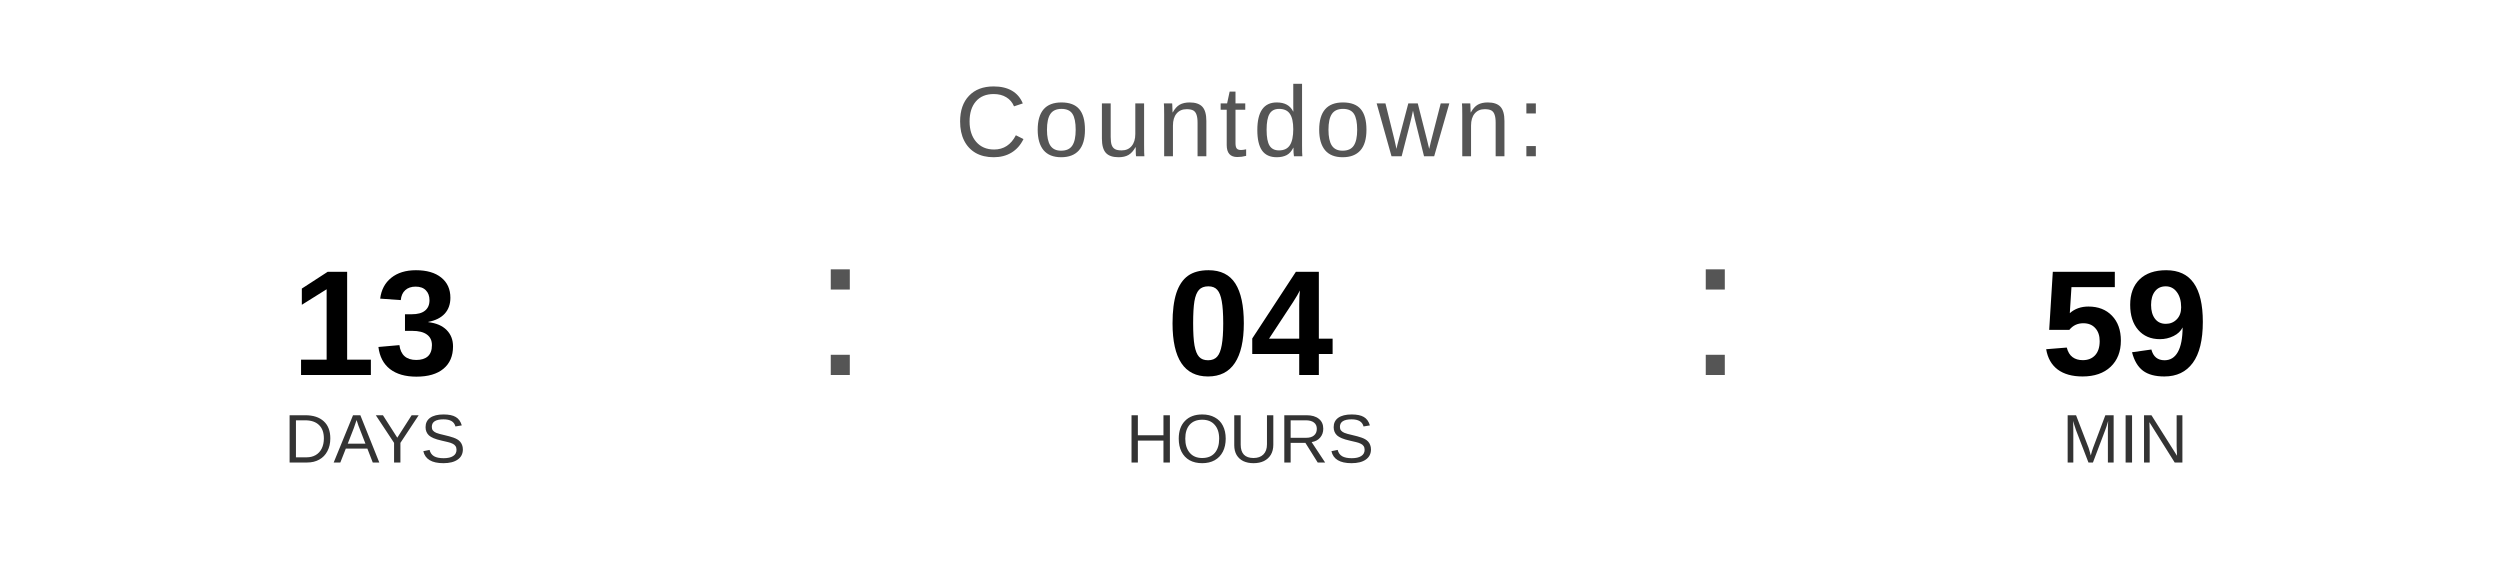
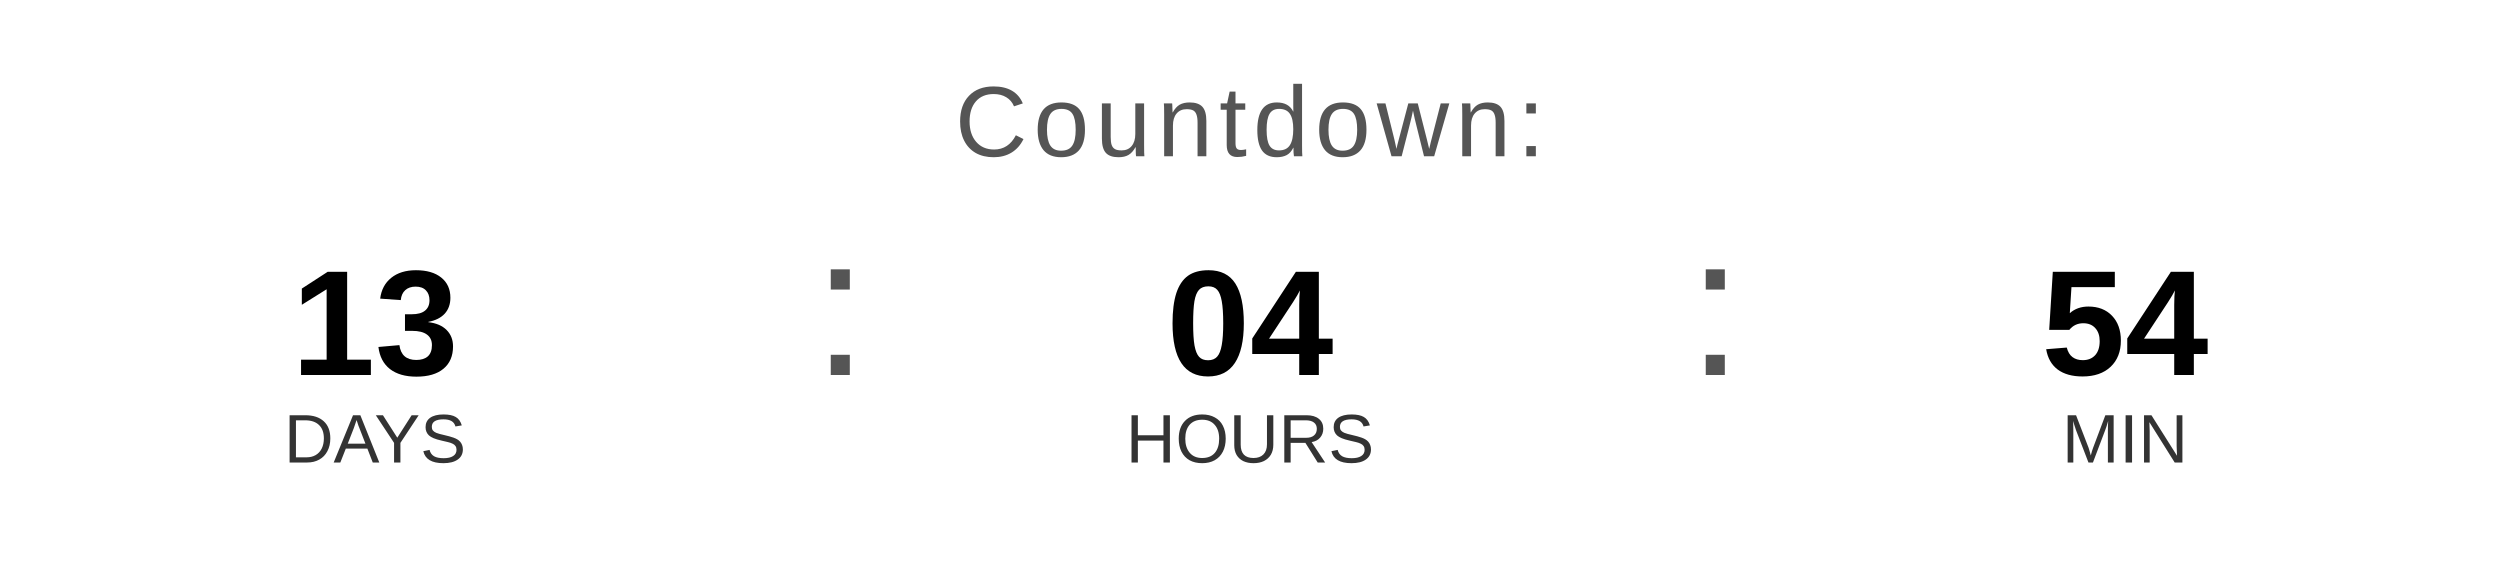
<svg xmlns="http://www.w3.org/2000/svg" width="400" height="90" viewBox="0 0 400 90">
  <text x="200" y="25" font-family="Arial, Helvetica, sans-serif" font-size="16" fill="#555555" text-anchor="middle" letter-spacing="1">
    Countdown:
  </text>
  <text x="60" y="60" font-family="Arial, Helvetica, sans-serif" font-size="24" font-weight="bold" fill="#000000" text-anchor="middle">13</text>
  <text x="60" y="74" font-family="Arial, Helvetica, sans-serif" font-size="11" fill="#333333" text-anchor="middle">DAYS</text>
  <text x="130" y="60" font-family="Arial, sans-serif" font-size="32" fill="#555555">:</text>
  <text x="200" y="60" font-family="Arial, Helvetica, sans-serif" font-size="24" font-weight="bold" fill="#000000" text-anchor="middle">04</text>
  <text x="200" y="74" font-family="Arial, Helvetica, sans-serif" font-size="11" fill="#333333" text-anchor="middle">HOURS</text>
  <text x="270" y="60" font-family="Arial, sans-serif" font-size="32" fill="#555555">:</text>
-   <text x="340" y="60" font-family="Arial, Helvetica, sans-serif" font-size="24" font-weight="bold" fill="#000000" text-anchor="middle">59</text>
+   <text x="340" y="60" font-family="Arial, Helvetica, sans-serif" font-size="24" font-weight="bold" fill="#000000" text-anchor="middle">54</text>
  <text x="340" y="74" font-family="Arial, Helvetica, sans-serif" font-size="11" fill="#333333" text-anchor="middle">MIN</text>
</svg>
